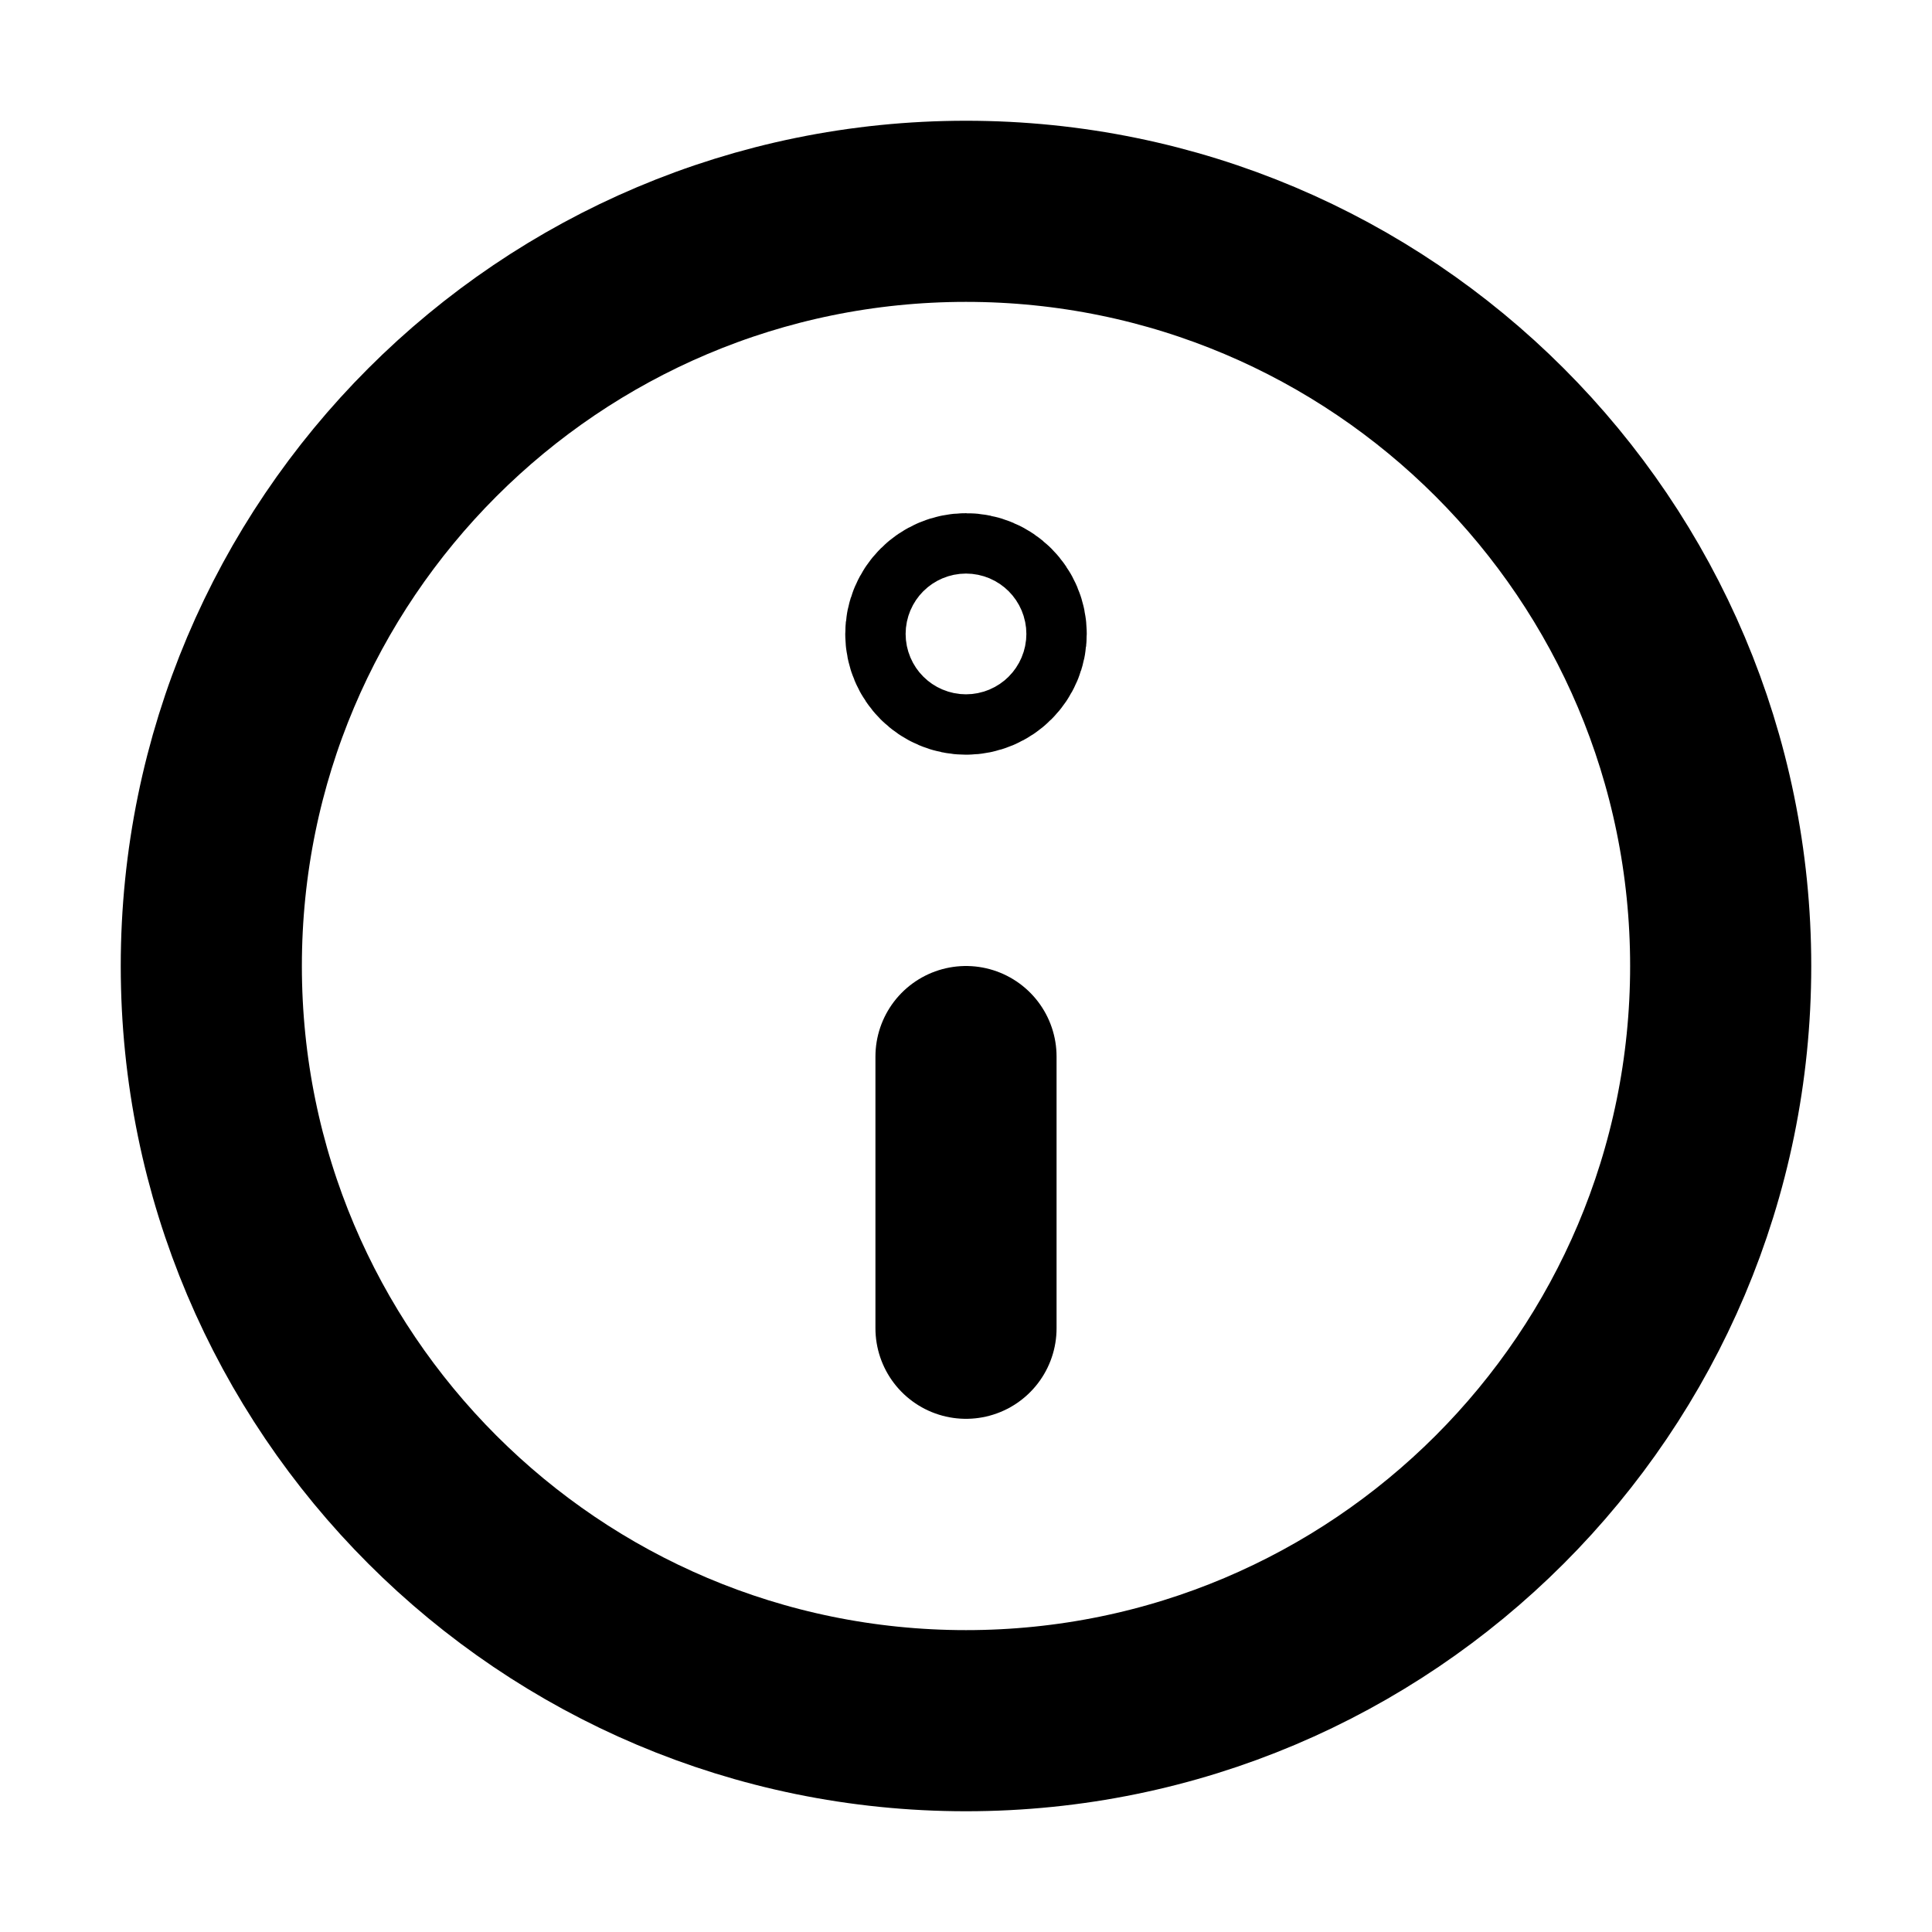
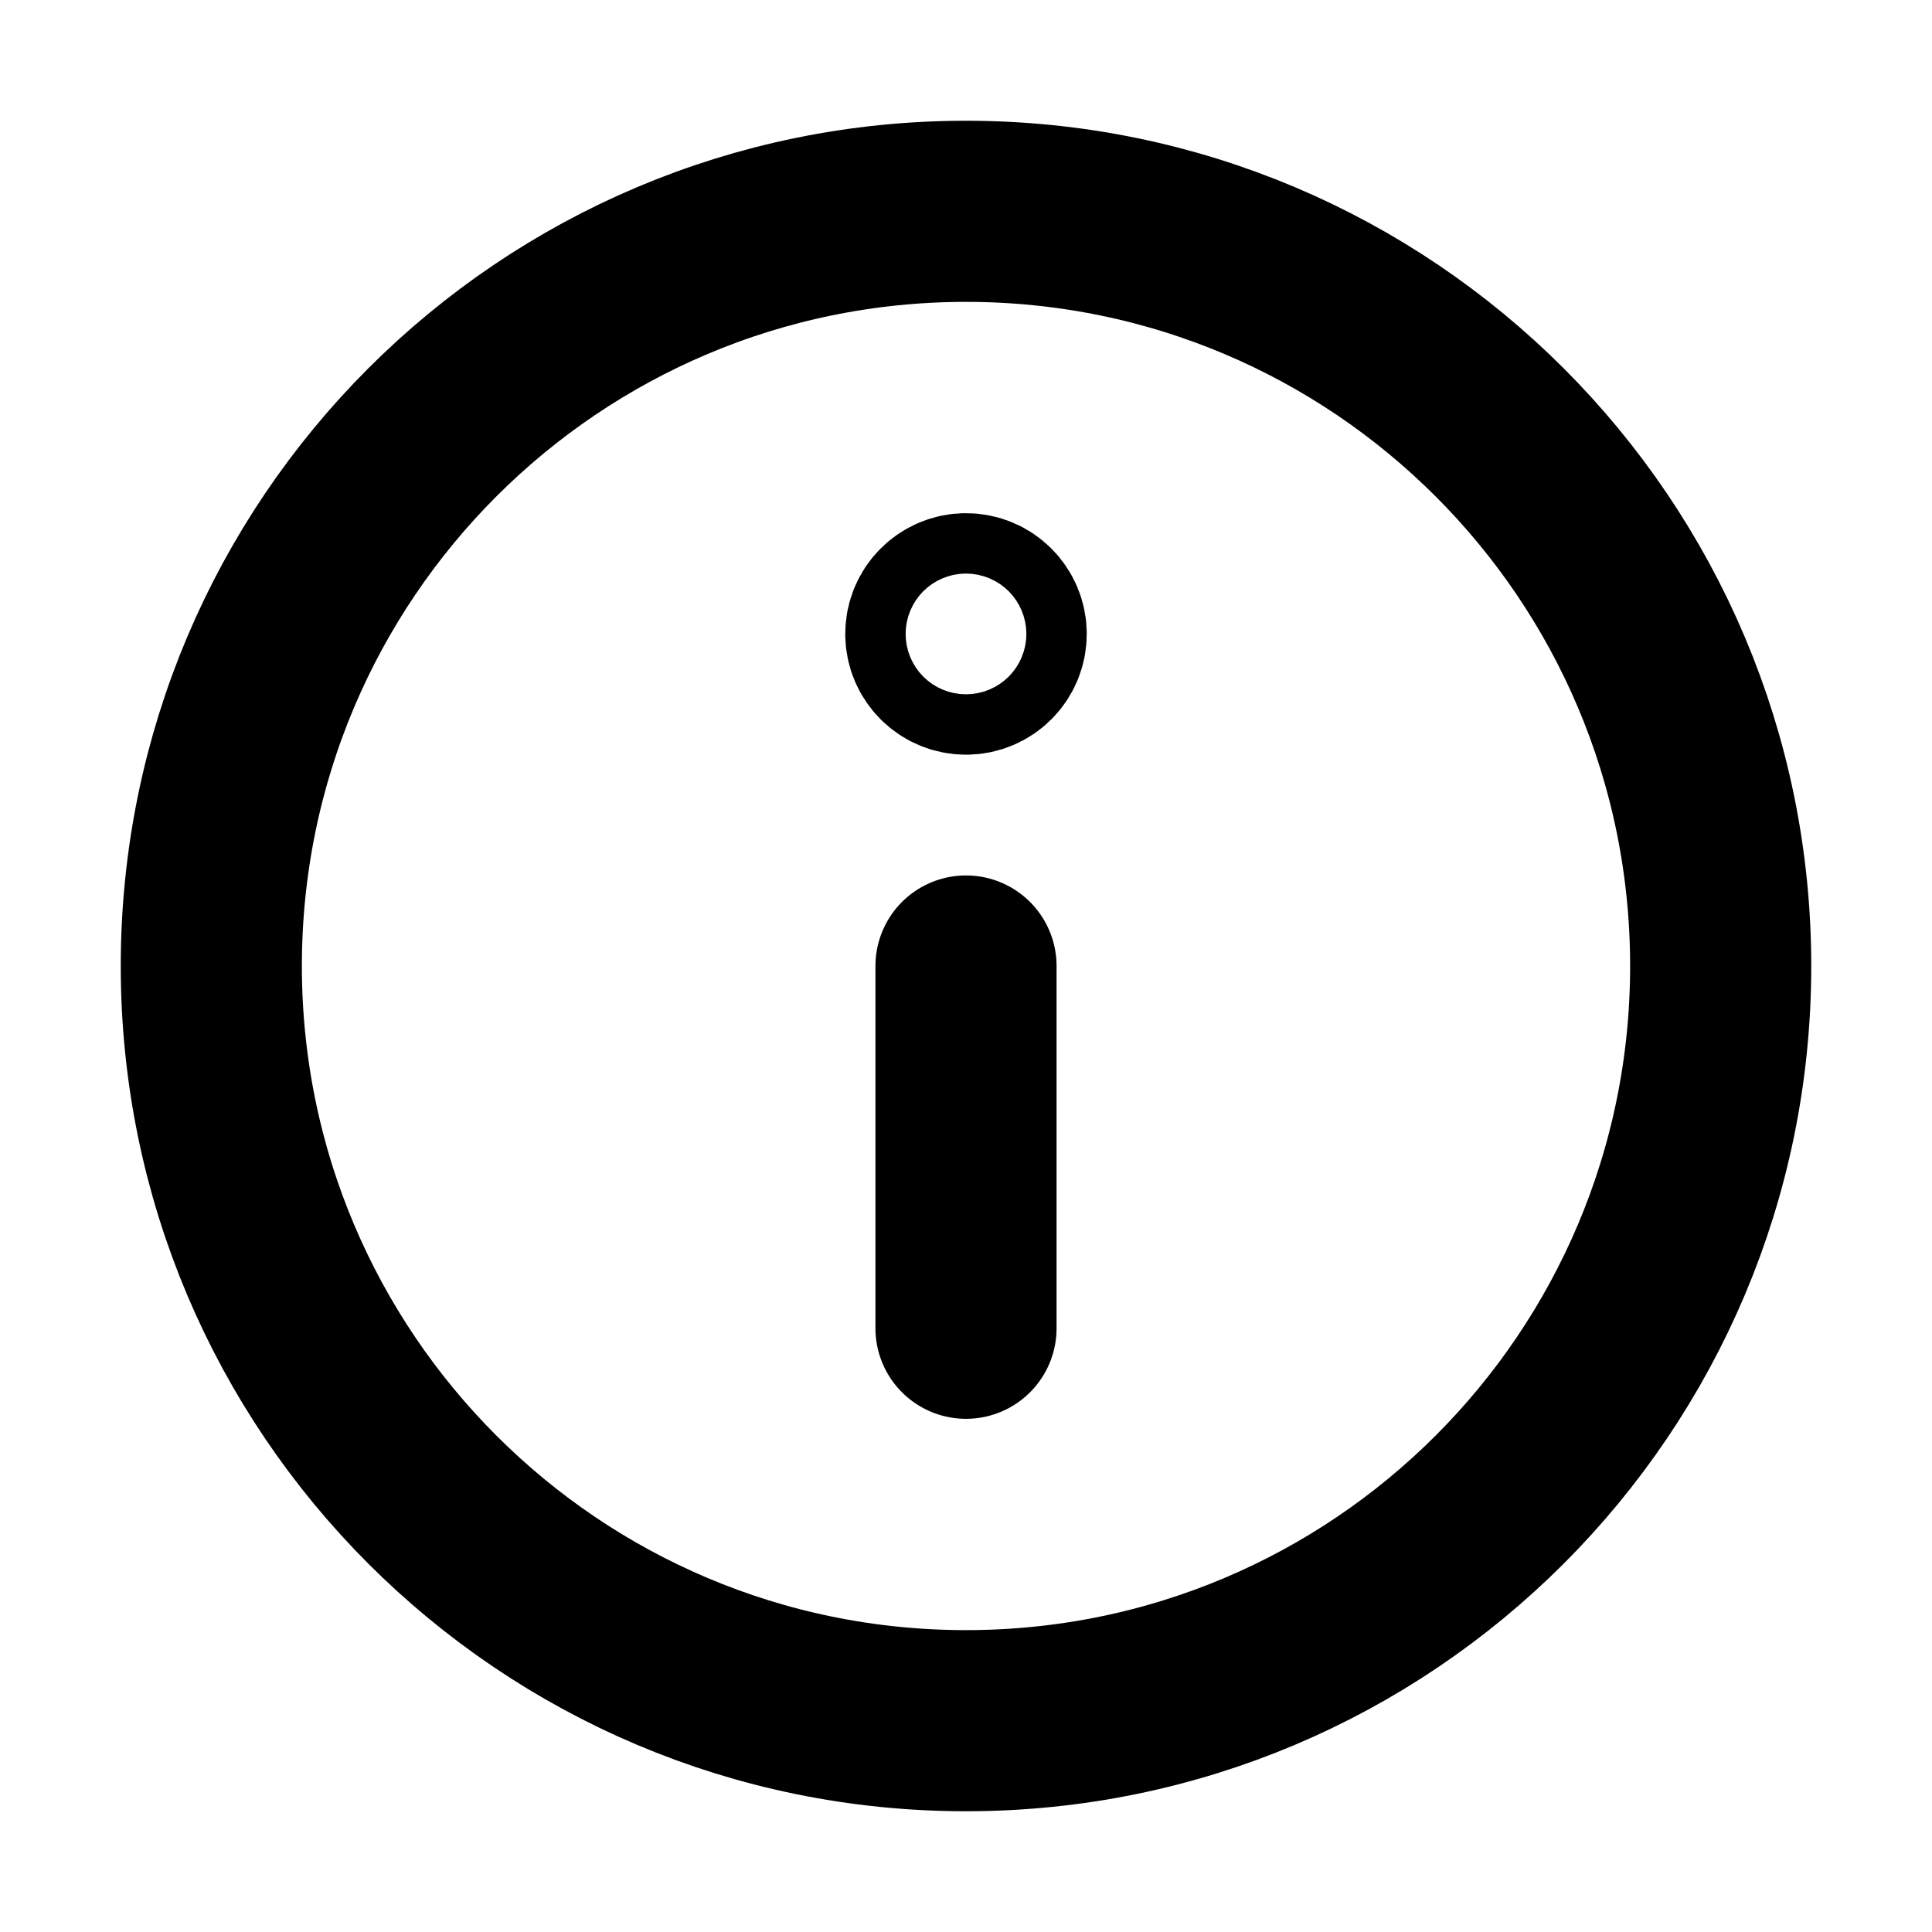
<svg xmlns="http://www.w3.org/2000/svg" viewBox="0 0 16 16" fill="none" stroke="currentColor" stroke-width="1.5" stroke-linecap="round" stroke-linejoin="round">
  <path d="M1.75 8A6.25 6.25 0 1 0 14.25 8A6.25 6.25 0 1 0 1.75 8Z" />
  <path d="M7.75 5.25A0.25 0.25 0 1 0 8.25 5.25A0.25 0.25 0 1 0 7.75 5.25Z" />
-   <path d="M8 8.75V11" />
+   <path d="M8 8V11" />
</svg>
